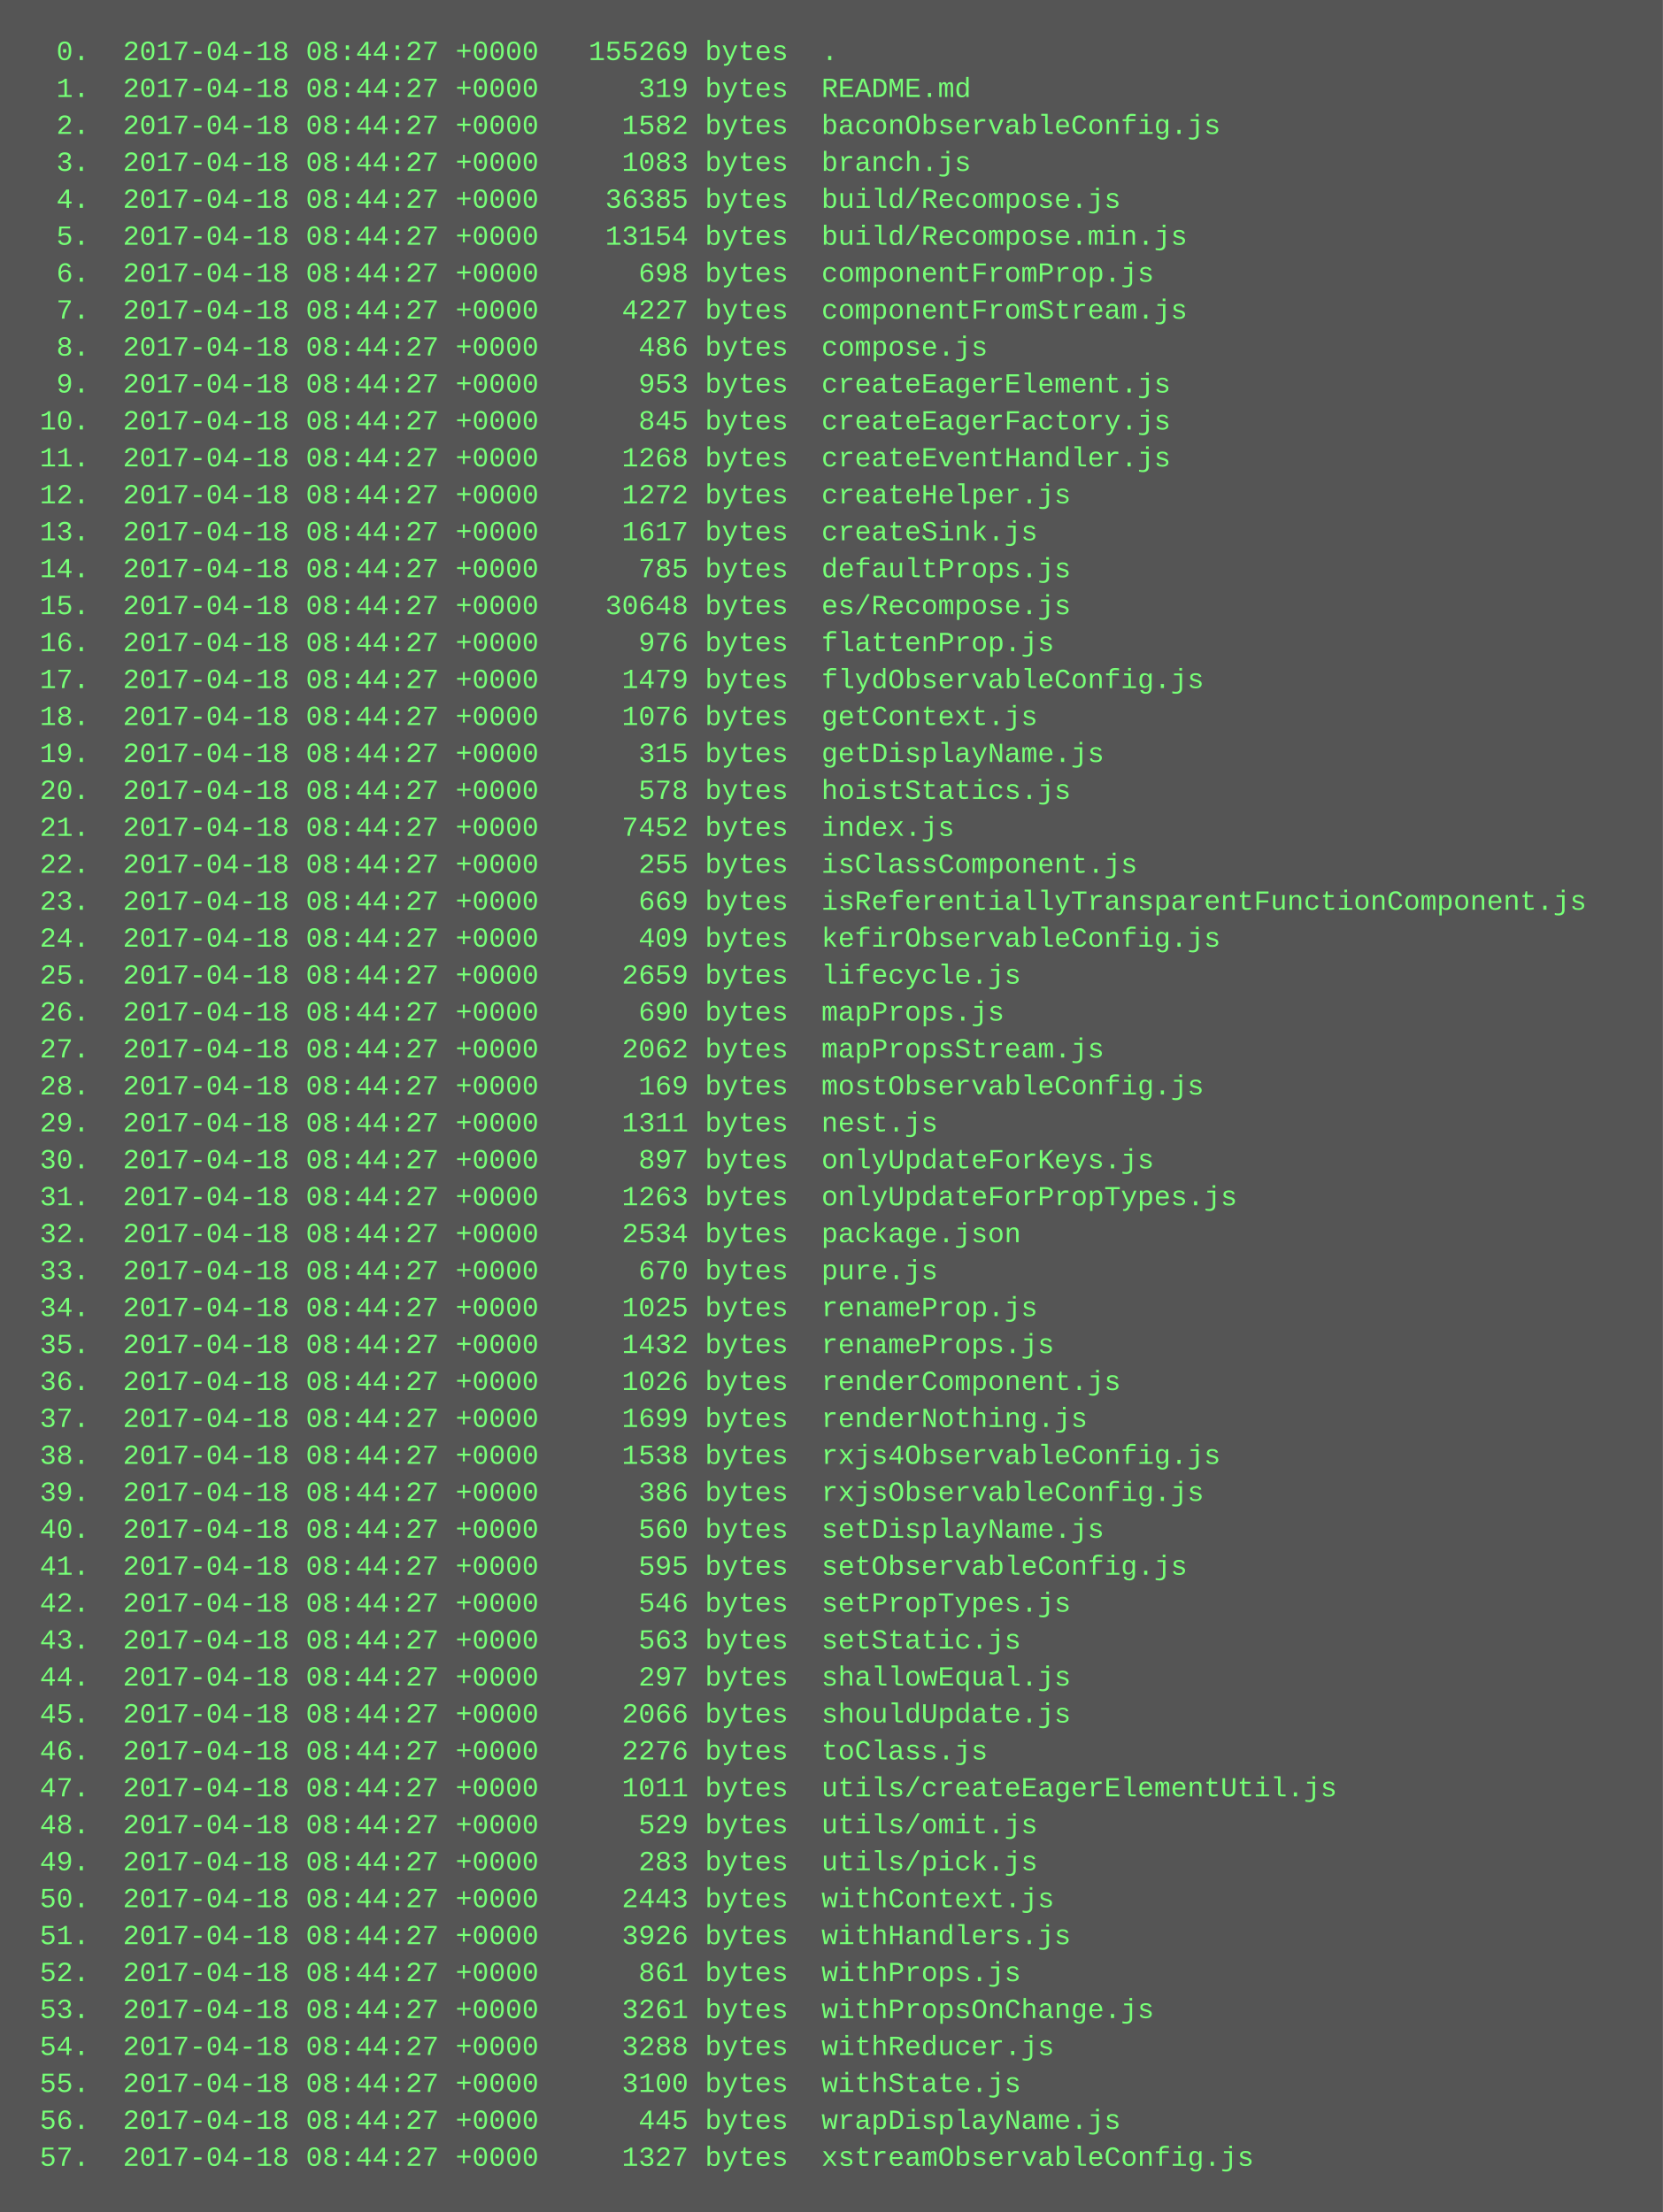
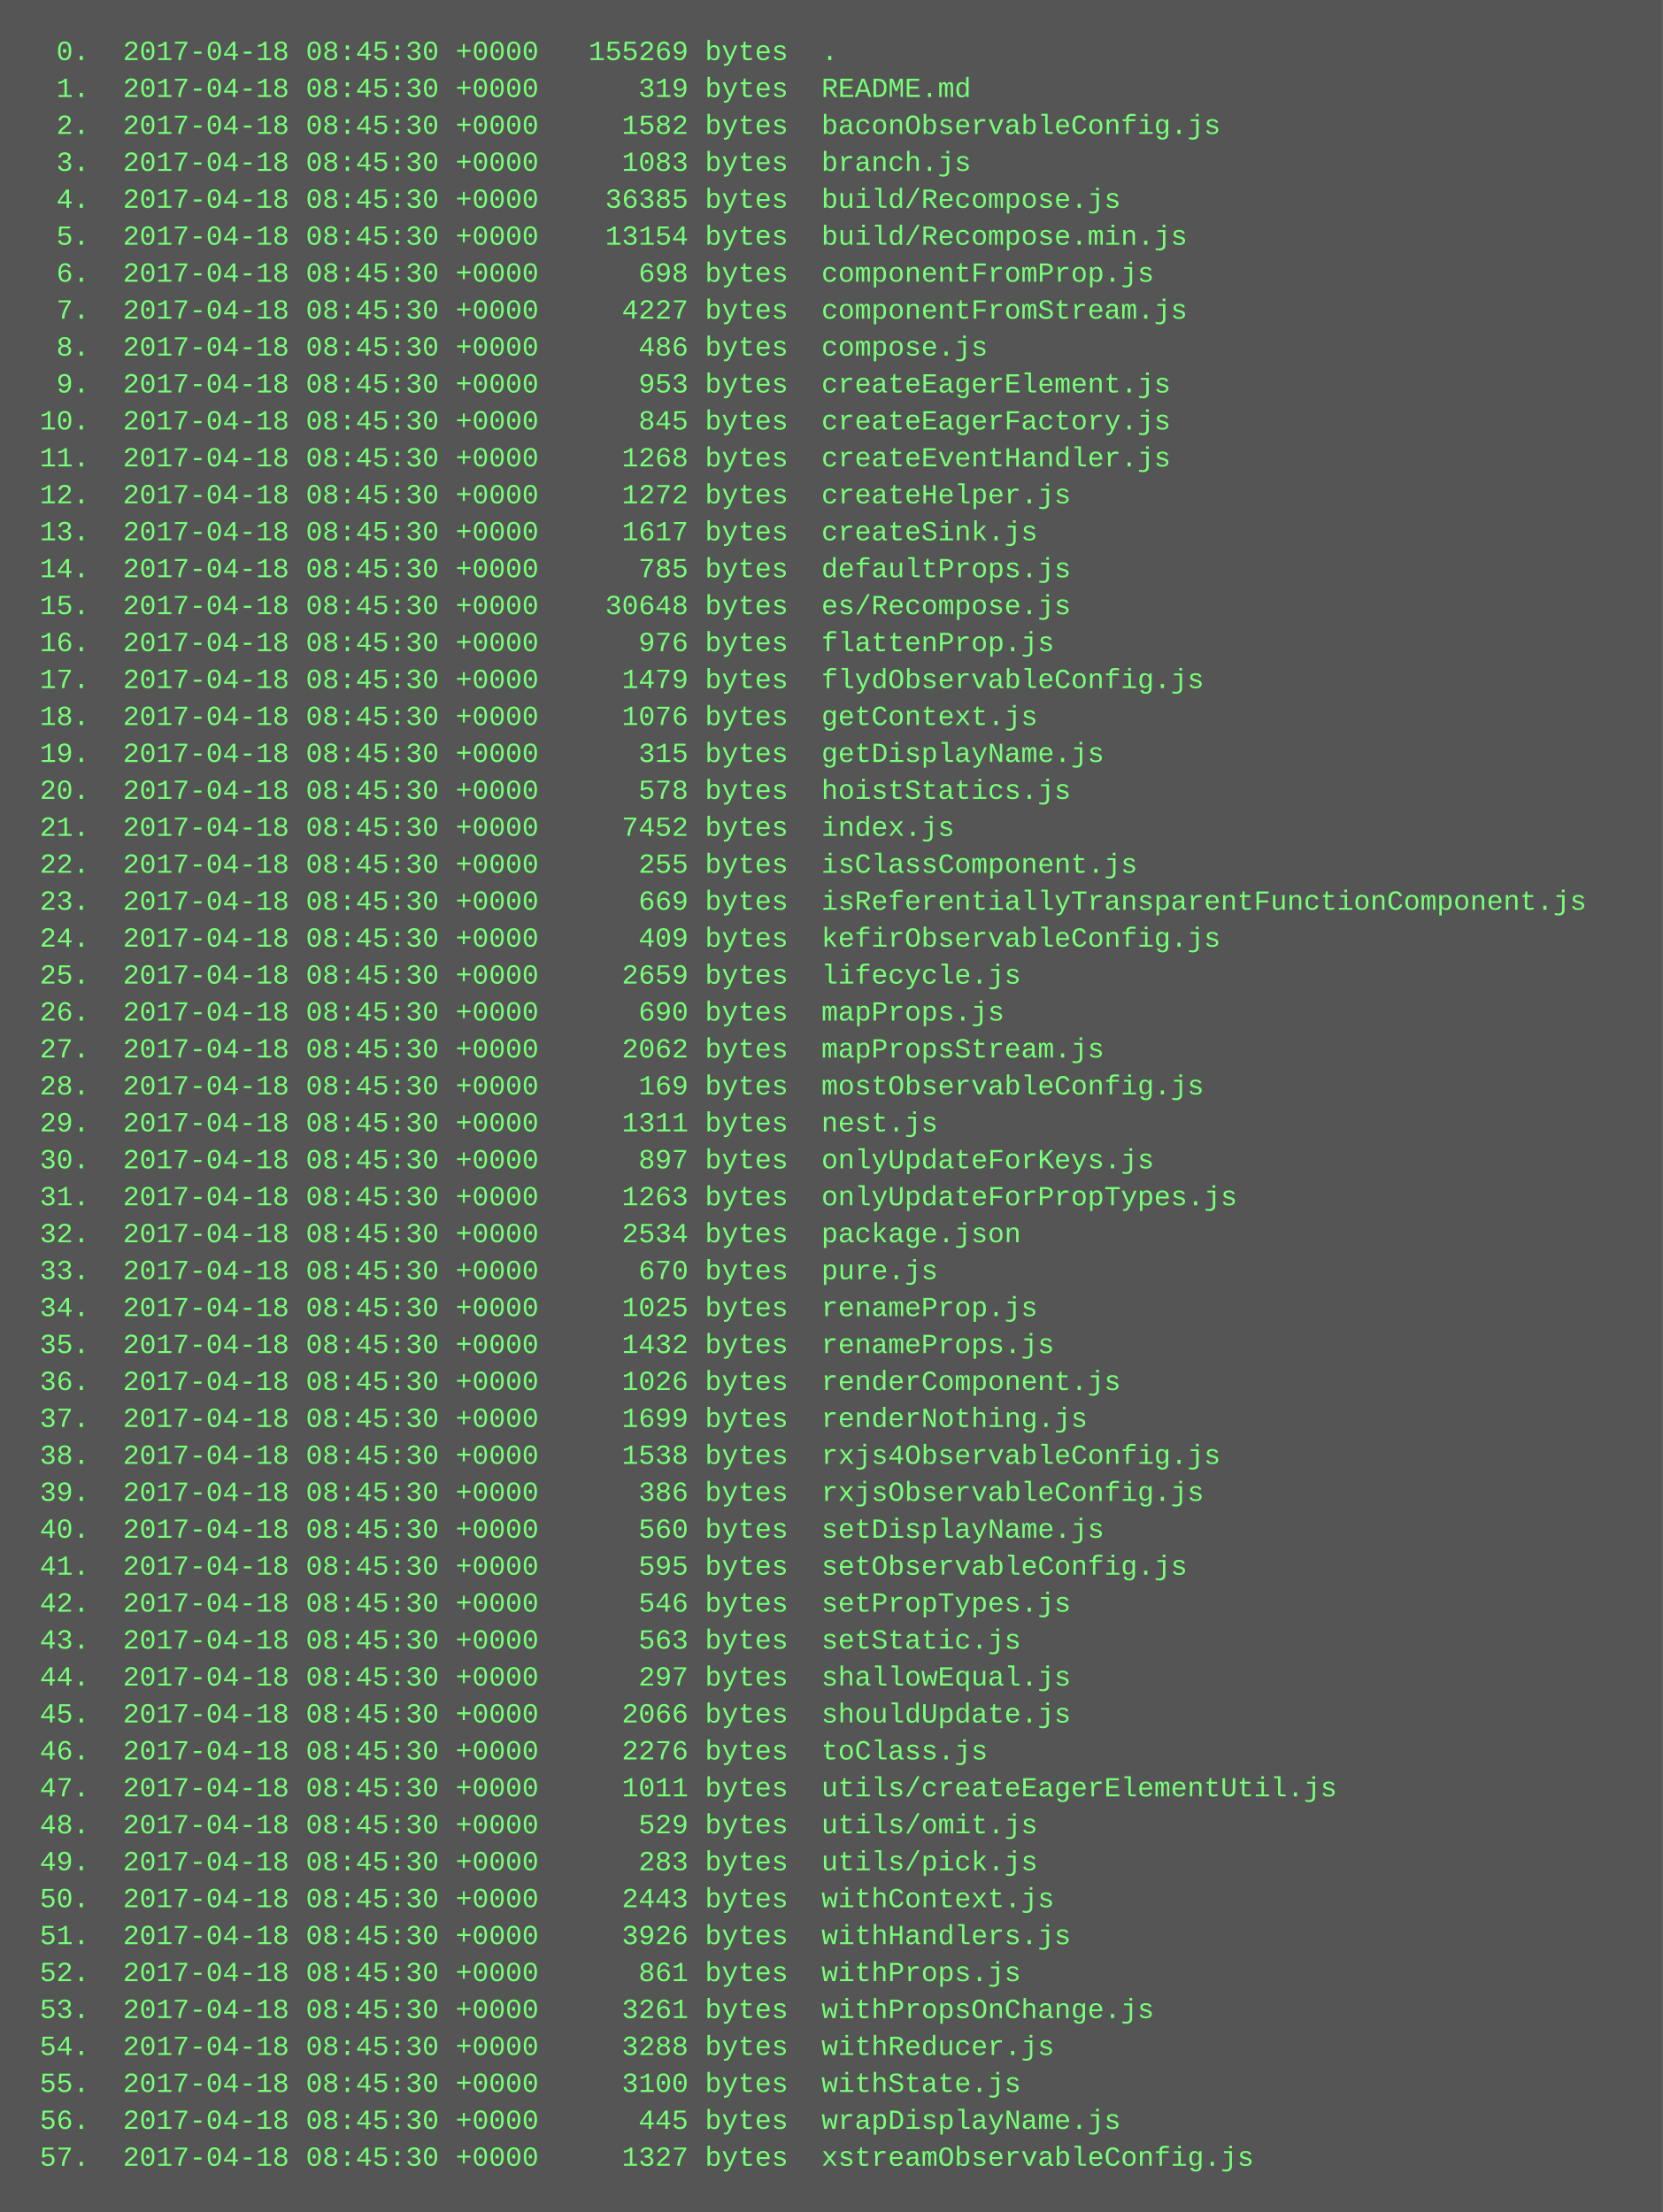
<svg xmlns="http://www.w3.org/2000/svg" height="958" width="720">
  <rect height="958" fill="#555" width="720" />
  <text fill="#7f7" font-family="Courier New" font-size="12" xml:space="preserve">
-     <tspan x="10" y="26">  0.  2017-04-18 08:44:27 +0000   155269 bytes  .</tspan>
-     <tspan x="10" y="42">  1.  2017-04-18 08:44:27 +0000      319 bytes  README.md</tspan>
-     <tspan x="10" y="58">  2.  2017-04-18 08:44:27 +0000     1582 bytes  baconObservableConfig.js</tspan>
-     <tspan x="10" y="74">  3.  2017-04-18 08:44:27 +0000     1083 bytes  branch.js</tspan>
-     <tspan x="10" y="90">  4.  2017-04-18 08:44:27 +0000    36385 bytes  build/Recompose.js</tspan>
-     <tspan x="10" y="106">  5.  2017-04-18 08:44:27 +0000    13154 bytes  build/Recompose.min.js</tspan>
-     <tspan x="10" y="122">  6.  2017-04-18 08:44:27 +0000      698 bytes  componentFromProp.js</tspan>
-     <tspan x="10" y="138">  7.  2017-04-18 08:44:27 +0000     4227 bytes  componentFromStream.js</tspan>
-     <tspan x="10" y="154">  8.  2017-04-18 08:44:27 +0000      486 bytes  compose.js</tspan>
-     <tspan x="10" y="170">  9.  2017-04-18 08:44:27 +0000      953 bytes  createEagerElement.js</tspan>
-     <tspan x="10" y="186"> 10.  2017-04-18 08:44:27 +0000      845 bytes  createEagerFactory.js</tspan>
-     <tspan x="10" y="202"> 11.  2017-04-18 08:44:27 +0000     1268 bytes  createEventHandler.js</tspan>
-     <tspan x="10" y="218"> 12.  2017-04-18 08:44:27 +0000     1272 bytes  createHelper.js</tspan>
-     <tspan x="10" y="234"> 13.  2017-04-18 08:44:27 +0000     1617 bytes  createSink.js</tspan>
-     <tspan x="10" y="250"> 14.  2017-04-18 08:44:27 +0000      785 bytes  defaultProps.js</tspan>
-     <tspan x="10" y="266"> 15.  2017-04-18 08:44:27 +0000    30648 bytes  es/Recompose.js</tspan>
-     <tspan x="10" y="282"> 16.  2017-04-18 08:44:27 +0000      976 bytes  flattenProp.js</tspan>
-     <tspan x="10" y="298"> 17.  2017-04-18 08:44:27 +0000     1479 bytes  flydObservableConfig.js</tspan>
-     <tspan x="10" y="314"> 18.  2017-04-18 08:44:27 +0000     1076 bytes  getContext.js</tspan>
-     <tspan x="10" y="330"> 19.  2017-04-18 08:44:27 +0000      315 bytes  getDisplayName.js</tspan>
-     <tspan x="10" y="346"> 20.  2017-04-18 08:44:27 +0000      578 bytes  hoistStatics.js</tspan>
-     <tspan x="10" y="362"> 21.  2017-04-18 08:44:27 +0000     7452 bytes  index.js</tspan>
-     <tspan x="10" y="378"> 22.  2017-04-18 08:44:27 +0000      255 bytes  isClassComponent.js</tspan>
-     <tspan x="10" y="394"> 23.  2017-04-18 08:44:27 +0000      669 bytes  isReferentiallyTransparentFunctionComponent.js</tspan>
-     <tspan x="10" y="410"> 24.  2017-04-18 08:44:27 +0000      409 bytes  kefirObservableConfig.js</tspan>
-     <tspan x="10" y="426"> 25.  2017-04-18 08:44:27 +0000     2659 bytes  lifecycle.js</tspan>
-     <tspan x="10" y="442"> 26.  2017-04-18 08:44:27 +0000      690 bytes  mapProps.js</tspan>
-     <tspan x="10" y="458"> 27.  2017-04-18 08:44:27 +0000     2062 bytes  mapPropsStream.js</tspan>
-     <tspan x="10" y="474"> 28.  2017-04-18 08:44:27 +0000      169 bytes  mostObservableConfig.js</tspan>
-     <tspan x="10" y="490"> 29.  2017-04-18 08:44:27 +0000     1311 bytes  nest.js</tspan>
-     <tspan x="10" y="506"> 30.  2017-04-18 08:44:27 +0000      897 bytes  onlyUpdateForKeys.js</tspan>
-     <tspan x="10" y="522"> 31.  2017-04-18 08:44:27 +0000     1263 bytes  onlyUpdateForPropTypes.js</tspan>
-     <tspan x="10" y="538"> 32.  2017-04-18 08:44:27 +0000     2534 bytes  package.json</tspan>
-     <tspan x="10" y="554"> 33.  2017-04-18 08:44:27 +0000      670 bytes  pure.js</tspan>
-     <tspan x="10" y="570"> 34.  2017-04-18 08:44:27 +0000     1025 bytes  renameProp.js</tspan>
-     <tspan x="10" y="586"> 35.  2017-04-18 08:44:27 +0000     1432 bytes  renameProps.js</tspan>
-     <tspan x="10" y="602"> 36.  2017-04-18 08:44:27 +0000     1026 bytes  renderComponent.js</tspan>
-     <tspan x="10" y="618"> 37.  2017-04-18 08:44:27 +0000     1699 bytes  renderNothing.js</tspan>
-     <tspan x="10" y="634"> 38.  2017-04-18 08:44:27 +0000     1538 bytes  rxjs4ObservableConfig.js</tspan>
-     <tspan x="10" y="650"> 39.  2017-04-18 08:44:27 +0000      386 bytes  rxjsObservableConfig.js</tspan>
-     <tspan x="10" y="666"> 40.  2017-04-18 08:44:27 +0000      560 bytes  setDisplayName.js</tspan>
-     <tspan x="10" y="682"> 41.  2017-04-18 08:44:27 +0000      595 bytes  setObservableConfig.js</tspan>
-     <tspan x="10" y="698"> 42.  2017-04-18 08:44:27 +0000      546 bytes  setPropTypes.js</tspan>
-     <tspan x="10" y="714"> 43.  2017-04-18 08:44:27 +0000      563 bytes  setStatic.js</tspan>
-     <tspan x="10" y="730"> 44.  2017-04-18 08:44:27 +0000      297 bytes  shallowEqual.js</tspan>
-     <tspan x="10" y="746"> 45.  2017-04-18 08:44:27 +0000     2066 bytes  shouldUpdate.js</tspan>
-     <tspan x="10" y="762"> 46.  2017-04-18 08:44:27 +0000     2276 bytes  toClass.js</tspan>
-     <tspan x="10" y="778"> 47.  2017-04-18 08:44:27 +0000     1011 bytes  utils/createEagerElementUtil.js</tspan>
-     <tspan x="10" y="794"> 48.  2017-04-18 08:44:27 +0000      529 bytes  utils/omit.js</tspan>
-     <tspan x="10" y="810"> 49.  2017-04-18 08:44:27 +0000      283 bytes  utils/pick.js</tspan>
-     <tspan x="10" y="826"> 50.  2017-04-18 08:44:27 +0000     2443 bytes  withContext.js</tspan>
-     <tspan x="10" y="842"> 51.  2017-04-18 08:44:27 +0000     3926 bytes  withHandlers.js</tspan>
-     <tspan x="10" y="858"> 52.  2017-04-18 08:44:27 +0000      861 bytes  withProps.js</tspan>
-     <tspan x="10" y="874"> 53.  2017-04-18 08:44:27 +0000     3261 bytes  withPropsOnChange.js</tspan>
-     <tspan x="10" y="890"> 54.  2017-04-18 08:44:27 +0000     3288 bytes  withReducer.js</tspan>
-     <tspan x="10" y="906"> 55.  2017-04-18 08:44:27 +0000     3100 bytes  withState.js</tspan>
-     <tspan x="10" y="922"> 56.  2017-04-18 08:44:27 +0000      445 bytes  wrapDisplayName.js</tspan>
-     <tspan x="10" y="938"> 57.  2017-04-18 08:44:27 +0000     1327 bytes  xstreamObservableConfig.js</tspan>
+     <tspan x="10" y="26">  0.  2017-04-18 08:45:30 +0000   155269 bytes  .</tspan>
+     <tspan x="10" y="42">  1.  2017-04-18 08:45:30 +0000      319 bytes  README.md</tspan>
+     <tspan x="10" y="58">  2.  2017-04-18 08:45:30 +0000     1582 bytes  baconObservableConfig.js</tspan>
+     <tspan x="10" y="74">  3.  2017-04-18 08:45:30 +0000     1083 bytes  branch.js</tspan>
+     <tspan x="10" y="90">  4.  2017-04-18 08:45:30 +0000    36385 bytes  build/Recompose.js</tspan>
+     <tspan x="10" y="106">  5.  2017-04-18 08:45:30 +0000    13154 bytes  build/Recompose.min.js</tspan>
+     <tspan x="10" y="122">  6.  2017-04-18 08:45:30 +0000      698 bytes  componentFromProp.js</tspan>
+     <tspan x="10" y="138">  7.  2017-04-18 08:45:30 +0000     4227 bytes  componentFromStream.js</tspan>
+     <tspan x="10" y="154">  8.  2017-04-18 08:45:30 +0000      486 bytes  compose.js</tspan>
+     <tspan x="10" y="170">  9.  2017-04-18 08:45:30 +0000      953 bytes  createEagerElement.js</tspan>
+     <tspan x="10" y="186"> 10.  2017-04-18 08:45:30 +0000      845 bytes  createEagerFactory.js</tspan>
+     <tspan x="10" y="202"> 11.  2017-04-18 08:45:30 +0000     1268 bytes  createEventHandler.js</tspan>
+     <tspan x="10" y="218"> 12.  2017-04-18 08:45:30 +0000     1272 bytes  createHelper.js</tspan>
+     <tspan x="10" y="234"> 13.  2017-04-18 08:45:30 +0000     1617 bytes  createSink.js</tspan>
+     <tspan x="10" y="250"> 14.  2017-04-18 08:45:30 +0000      785 bytes  defaultProps.js</tspan>
+     <tspan x="10" y="266"> 15.  2017-04-18 08:45:30 +0000    30648 bytes  es/Recompose.js</tspan>
+     <tspan x="10" y="282"> 16.  2017-04-18 08:45:30 +0000      976 bytes  flattenProp.js</tspan>
+     <tspan x="10" y="298"> 17.  2017-04-18 08:45:30 +0000     1479 bytes  flydObservableConfig.js</tspan>
+     <tspan x="10" y="314"> 18.  2017-04-18 08:45:30 +0000     1076 bytes  getContext.js</tspan>
+     <tspan x="10" y="330"> 19.  2017-04-18 08:45:30 +0000      315 bytes  getDisplayName.js</tspan>
+     <tspan x="10" y="346"> 20.  2017-04-18 08:45:30 +0000      578 bytes  hoistStatics.js</tspan>
+     <tspan x="10" y="362"> 21.  2017-04-18 08:45:30 +0000     7452 bytes  index.js</tspan>
+     <tspan x="10" y="378"> 22.  2017-04-18 08:45:30 +0000      255 bytes  isClassComponent.js</tspan>
+     <tspan x="10" y="394"> 23.  2017-04-18 08:45:30 +0000      669 bytes  isReferentiallyTransparentFunctionComponent.js</tspan>
+     <tspan x="10" y="410"> 24.  2017-04-18 08:45:30 +0000      409 bytes  kefirObservableConfig.js</tspan>
+     <tspan x="10" y="426"> 25.  2017-04-18 08:45:30 +0000     2659 bytes  lifecycle.js</tspan>
+     <tspan x="10" y="442"> 26.  2017-04-18 08:45:30 +0000      690 bytes  mapProps.js</tspan>
+     <tspan x="10" y="458"> 27.  2017-04-18 08:45:30 +0000     2062 bytes  mapPropsStream.js</tspan>
+     <tspan x="10" y="474"> 28.  2017-04-18 08:45:30 +0000      169 bytes  mostObservableConfig.js</tspan>
+     <tspan x="10" y="490"> 29.  2017-04-18 08:45:30 +0000     1311 bytes  nest.js</tspan>
+     <tspan x="10" y="506"> 30.  2017-04-18 08:45:30 +0000      897 bytes  onlyUpdateForKeys.js</tspan>
+     <tspan x="10" y="522"> 31.  2017-04-18 08:45:30 +0000     1263 bytes  onlyUpdateForPropTypes.js</tspan>
+     <tspan x="10" y="538"> 32.  2017-04-18 08:45:30 +0000     2534 bytes  package.json</tspan>
+     <tspan x="10" y="554"> 33.  2017-04-18 08:45:30 +0000      670 bytes  pure.js</tspan>
+     <tspan x="10" y="570"> 34.  2017-04-18 08:45:30 +0000     1025 bytes  renameProp.js</tspan>
+     <tspan x="10" y="586"> 35.  2017-04-18 08:45:30 +0000     1432 bytes  renameProps.js</tspan>
+     <tspan x="10" y="602"> 36.  2017-04-18 08:45:30 +0000     1026 bytes  renderComponent.js</tspan>
+     <tspan x="10" y="618"> 37.  2017-04-18 08:45:30 +0000     1699 bytes  renderNothing.js</tspan>
+     <tspan x="10" y="634"> 38.  2017-04-18 08:45:30 +0000     1538 bytes  rxjs4ObservableConfig.js</tspan>
+     <tspan x="10" y="650"> 39.  2017-04-18 08:45:30 +0000      386 bytes  rxjsObservableConfig.js</tspan>
+     <tspan x="10" y="666"> 40.  2017-04-18 08:45:30 +0000      560 bytes  setDisplayName.js</tspan>
+     <tspan x="10" y="682"> 41.  2017-04-18 08:45:30 +0000      595 bytes  setObservableConfig.js</tspan>
+     <tspan x="10" y="698"> 42.  2017-04-18 08:45:30 +0000      546 bytes  setPropTypes.js</tspan>
+     <tspan x="10" y="714"> 43.  2017-04-18 08:45:30 +0000      563 bytes  setStatic.js</tspan>
+     <tspan x="10" y="730"> 44.  2017-04-18 08:45:30 +0000      297 bytes  shallowEqual.js</tspan>
+     <tspan x="10" y="746"> 45.  2017-04-18 08:45:30 +0000     2066 bytes  shouldUpdate.js</tspan>
+     <tspan x="10" y="762"> 46.  2017-04-18 08:45:30 +0000     2276 bytes  toClass.js</tspan>
+     <tspan x="10" y="778"> 47.  2017-04-18 08:45:30 +0000     1011 bytes  utils/createEagerElementUtil.js</tspan>
+     <tspan x="10" y="794"> 48.  2017-04-18 08:45:30 +0000      529 bytes  utils/omit.js</tspan>
+     <tspan x="10" y="810"> 49.  2017-04-18 08:45:30 +0000      283 bytes  utils/pick.js</tspan>
+     <tspan x="10" y="826"> 50.  2017-04-18 08:45:30 +0000     2443 bytes  withContext.js</tspan>
+     <tspan x="10" y="842"> 51.  2017-04-18 08:45:30 +0000     3926 bytes  withHandlers.js</tspan>
+     <tspan x="10" y="858"> 52.  2017-04-18 08:45:30 +0000      861 bytes  withProps.js</tspan>
+     <tspan x="10" y="874"> 53.  2017-04-18 08:45:30 +0000     3261 bytes  withPropsOnChange.js</tspan>
+     <tspan x="10" y="890"> 54.  2017-04-18 08:45:30 +0000     3288 bytes  withReducer.js</tspan>
+     <tspan x="10" y="906"> 55.  2017-04-18 08:45:30 +0000     3100 bytes  withState.js</tspan>
+     <tspan x="10" y="922"> 56.  2017-04-18 08:45:30 +0000      445 bytes  wrapDisplayName.js</tspan>
+     <tspan x="10" y="938"> 57.  2017-04-18 08:45:30 +0000     1327 bytes  xstreamObservableConfig.js</tspan>
  </text>
</svg>
